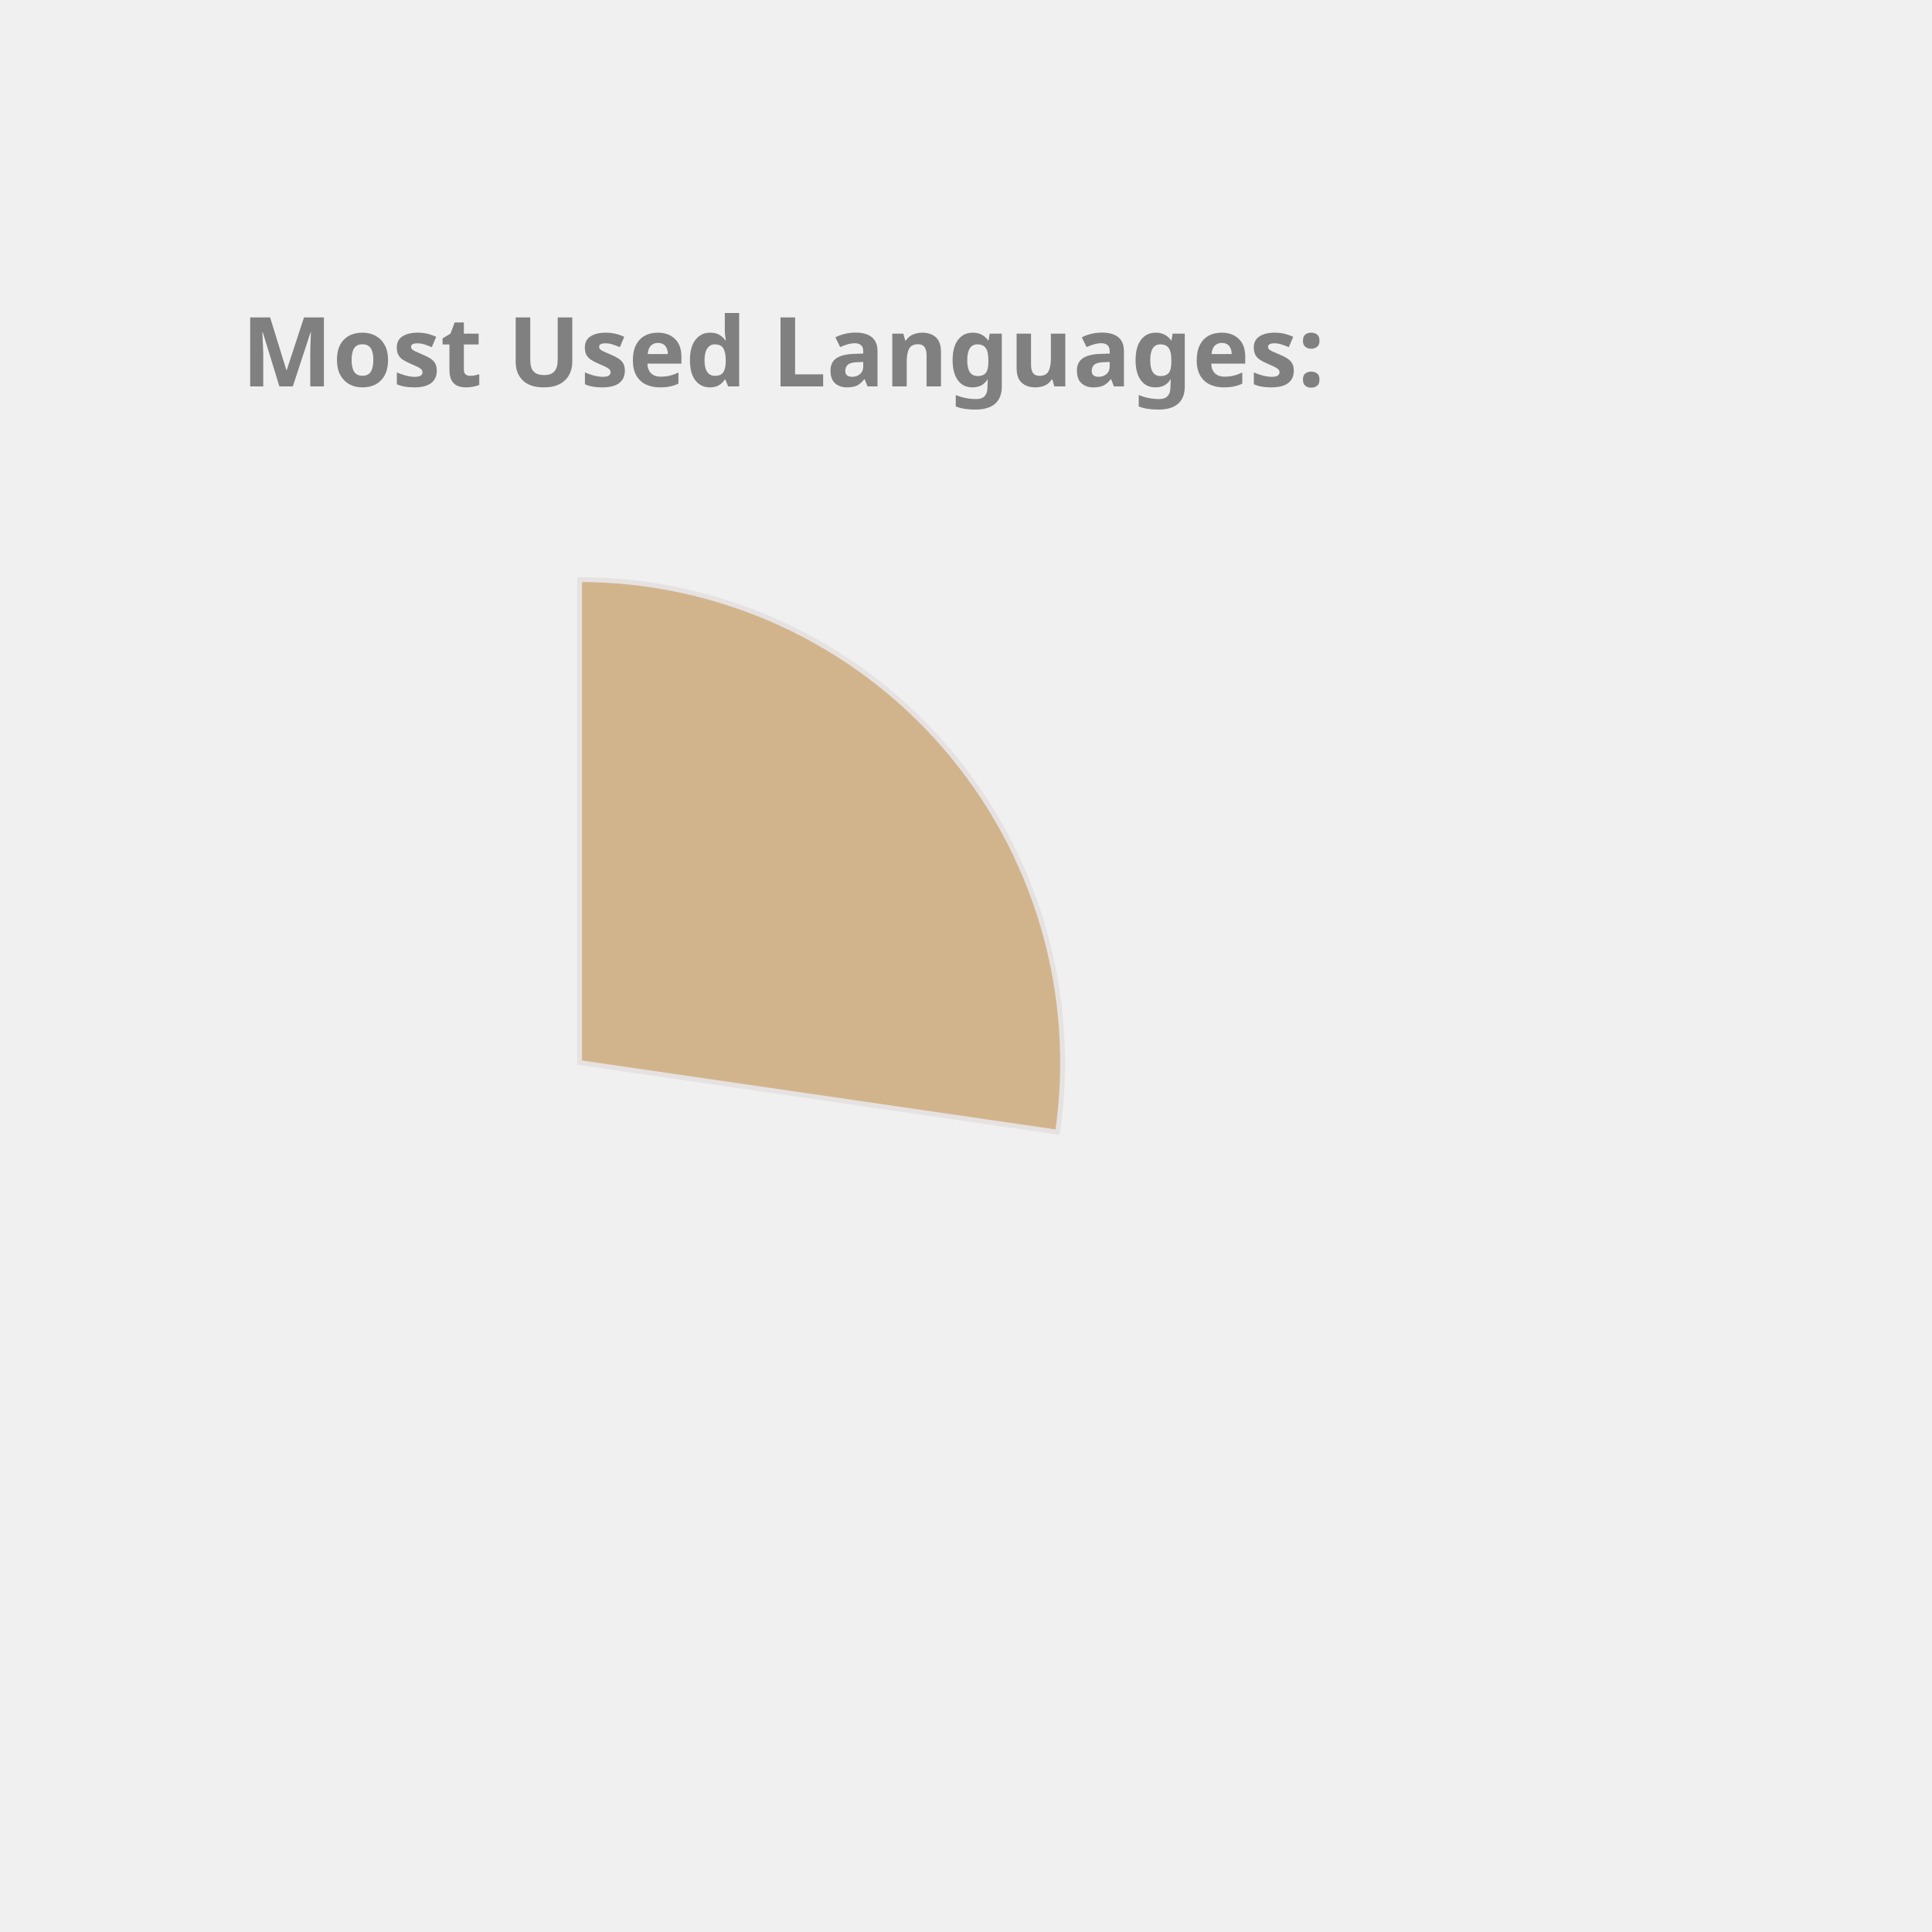
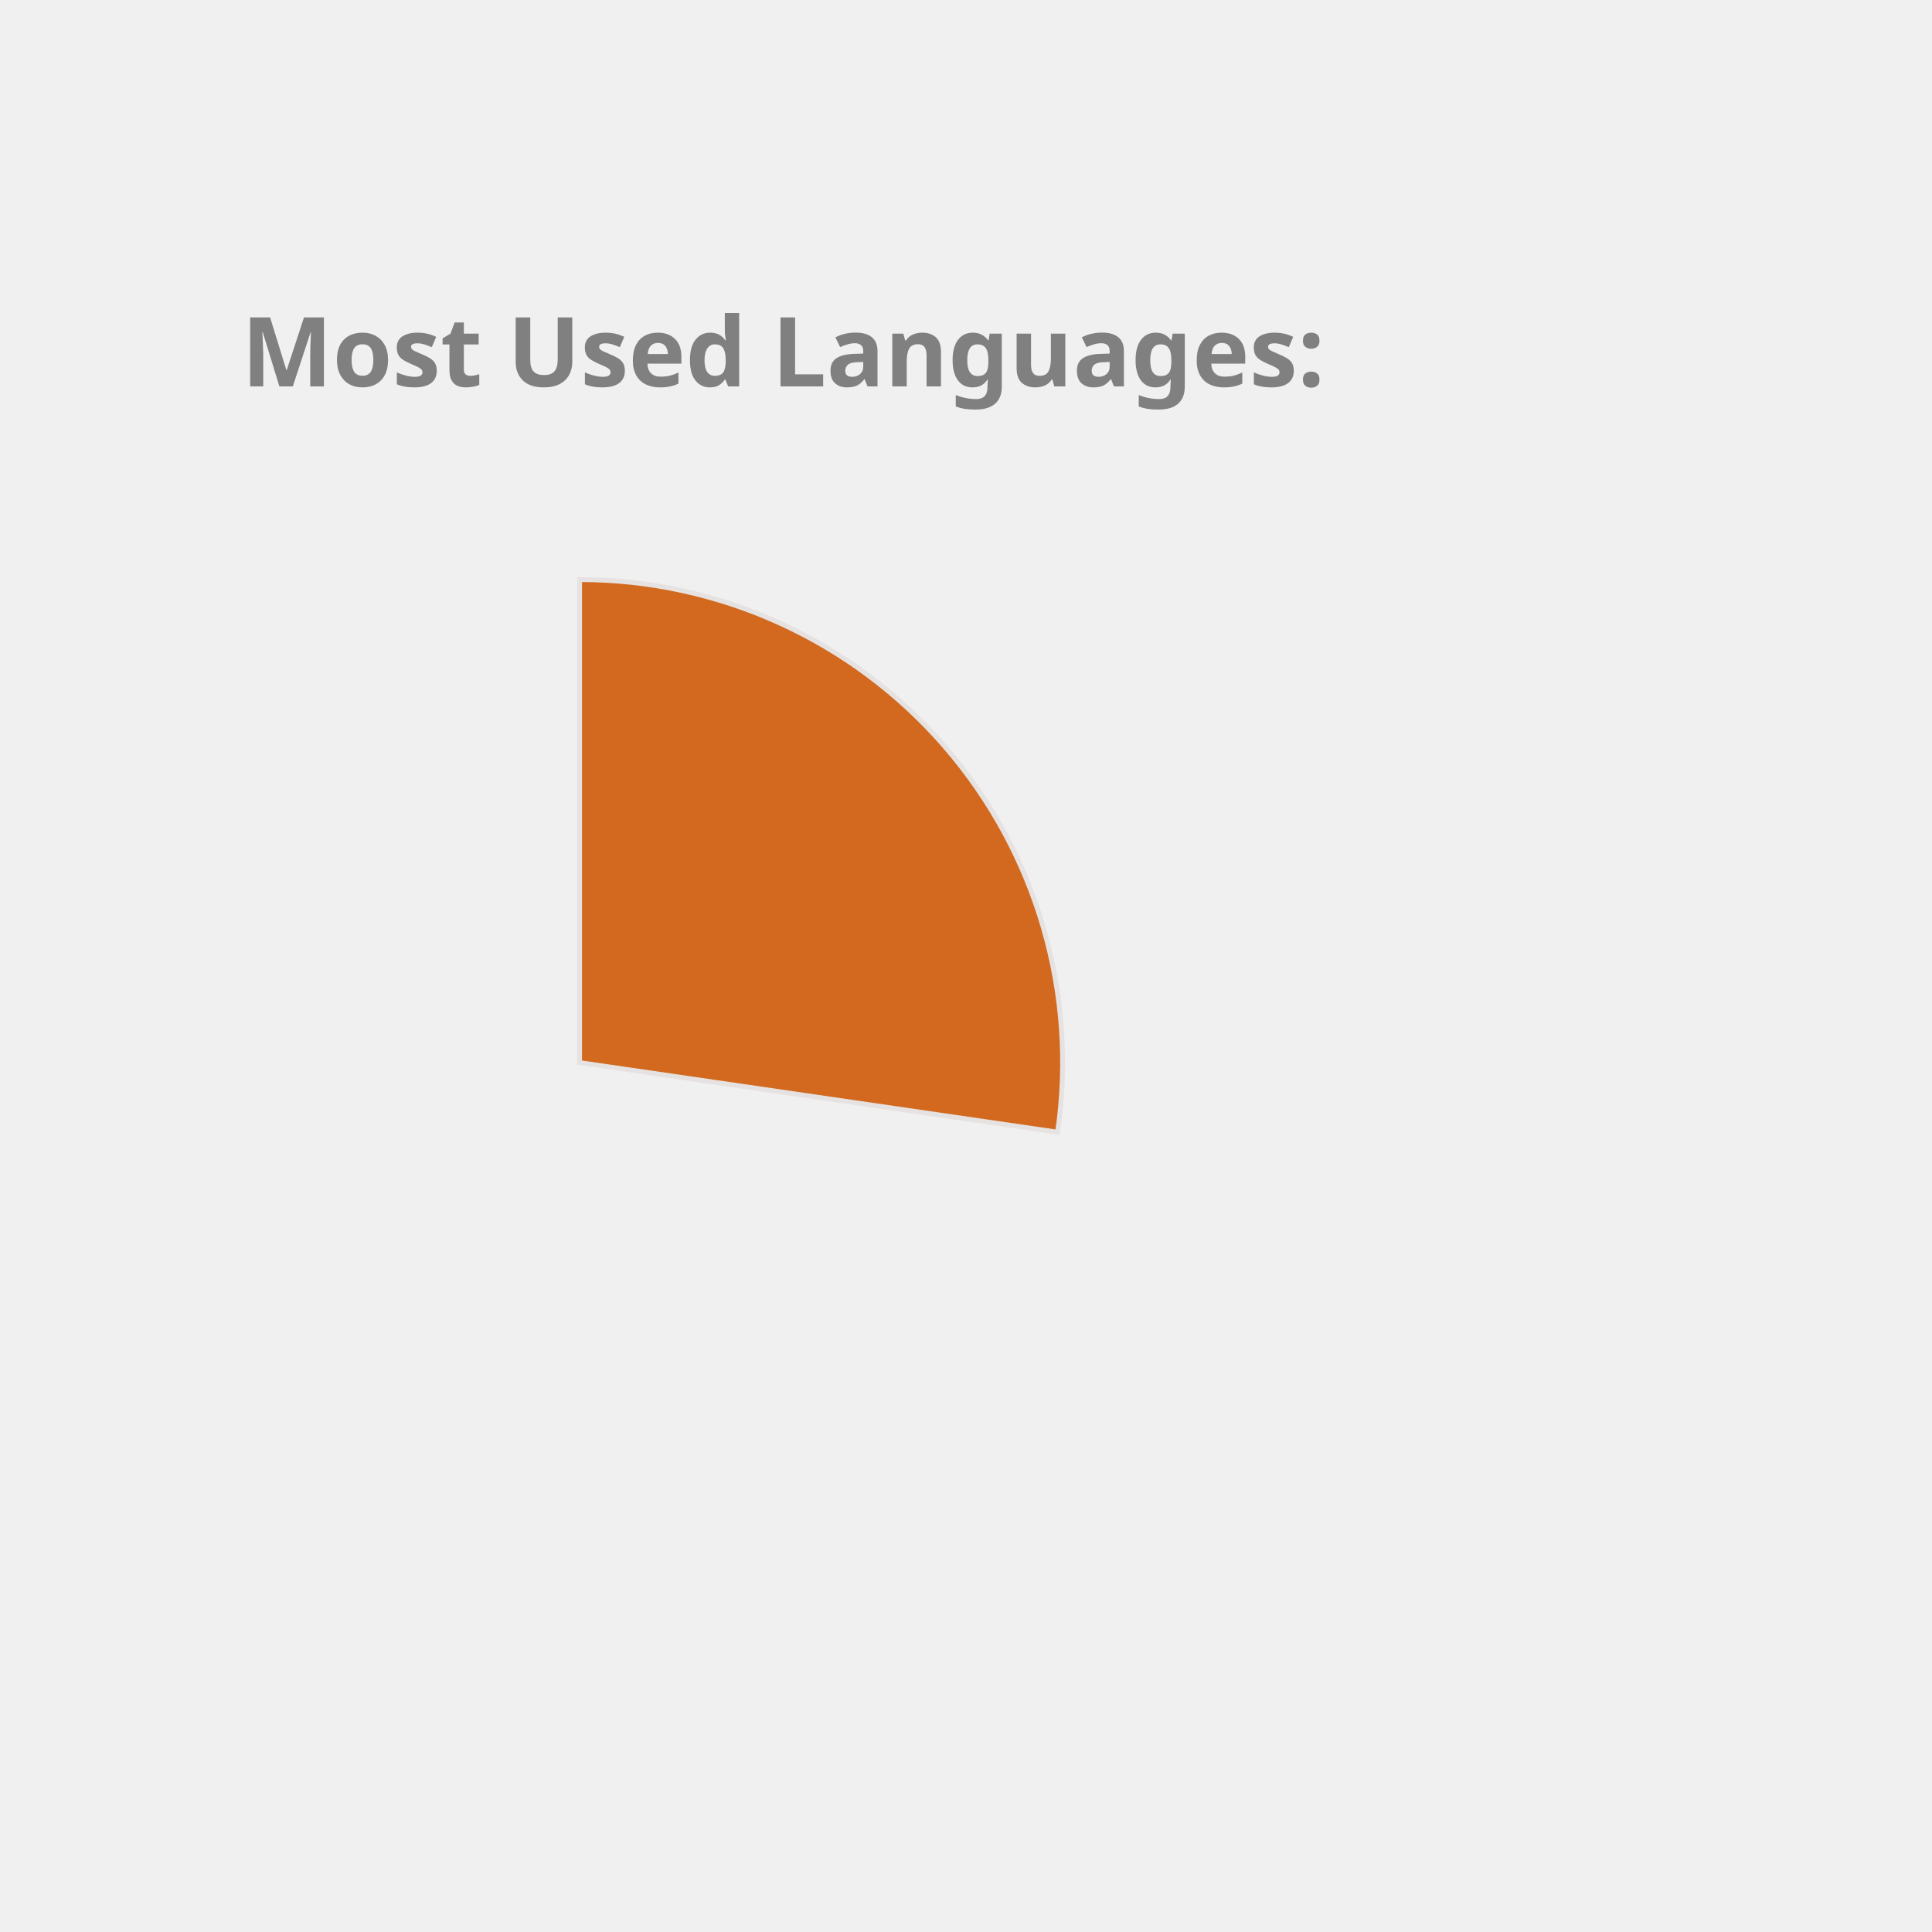
<svg xmlns="http://www.w3.org/2000/svg" height="350px" width="350px" viewBox="0 0 400 400">
  <style> 
        .label {
                font: bold 20px sans-serif;
                color: #404040;
                -webkit-text-stroke: 1px white;
        }

        path {
                stroke: #E6E2E1;
                stroke-width: 1px;
                transform: translate(60px, 100px);
        }

        .path_1 {
                animation: fadeIn 5s linear forwards;
        }

        .path_2 {
                transform: scale(0);
                animation: fadeIn 5s linear forwards 5s;
        }


        
        .path_3 {
                transform: scale(0);
                animation: fadeIn 5s linear forwards 10s;
        }


        .path_4 {
                transform: scale(0);
                animation: fadeIn 5s linear forwards 15s;
        }

        .path_5 {
                transform: scale(0);
                animation: fadeIn 5s linear forwards 20s;
        }

        .path_6 {
                transform: scale(0);
                animation: fadeIn 5s linear forwards 25s;
        }

        .path_7 {
                transform: scale(0);
                animation: fadeIn 5s linear forwards 30s;
        }

        .path_8 {
                transform: scale(0);
                animation: fadeIn 5s linear forwards 35s;
        }

        .path_9 {
                transform: scale(0);
                animation: fadeIn 5s linear forwards 40s;
        }

        .path_10 {
                transform: scale(0);
                animation: fadeIn 5s linear forwards 45s;
        }

        @keyframes fadeIn {
                0% {                        
                        transform: translate(250px, 300px) rotate(0deg) scale(0);
                        
                }
                50% {
                        transform: translate(150px, 220px) rotate(180deg) scale(0.5);
                        
                }
                
                100% {
                        transform: translate(60px, 120px) rotate(360deg) scale(1);
                        
                }
        }
        .txt_1 {
                opacity: 0;
                animation: txtShow 5s linear forwards 0s;
        }

        .txt_2 {
                opacity: 0;
                animation: txtShow 5s linear forwards 5s;
        }

        .txt_3 {
                opacity: 0;
                animation: txtShow 5s linear forwards 10s;
        }

        .txt_4 {
                opacity: 0;
                animation: txtShow 5s linear forwards 15s;
        }

        .txt_5 {
                opacity: 0;
                animation: txtShow 5s linear forwards 20s;
        }

        .txt_6 {
                opacity: 0;
                animation: txtShow 5s linear forwards 25s;
        }

        .txt_7 {
                opacity: 0;
                animation: txtShow 5s linear forwards 30s;
        }

        .txt_8 {
                opacity: 0;
                animation: txtShow 5s linear forwards 35s;
        }

        .txt_9 {
                opacity: 0;
                animation: txtShow 5s linear forwards 40s;
        }

        .txt_10 {
                opacity: 0;
                animation: txtShow 5s linear forwards 45s;
        }

        @keyframes txtShow {
                0% {                        
                        opacity: 0;
                        transform: translate(0px, 0px) scale(0);
                }
                100% {
                        opacity: 1;
                        transform: translate(0px, 0px) scale(1);
                        
                }
        }
</style>
-   <path class="path_1" d="M 60,120 L 60,20 A 100,100 0 0 1 158.958,134.401 Z" fill="Tan" stroke="#fff" stroke-width="2" />
-   <text class="txt_1" x="260" y="150" fill="Tan" stroke="Tan" stroke-width="1">JavaScript</text>
-   <path class="path_2" d="M 60,120 L 158.958,134.401 A 100,100 0 0 1 32.705,216.203 Z" fill="Tomato" stroke="#fff" stroke-width="2" />
-   <text class="txt_2" x="260" y="170" fill="Tomato" stroke="Tomato" stroke-width="1">C++</text>
-   <path class="path_3" d="M 60,120 L 32.705,216.203 A 100,100 0 0 1 -36.858,144.869 Z" fill="DarkKhaki" stroke="#fff" stroke-width="2" />
-   <text class="txt_3" x="260" y="190" fill="DarkKhaki" stroke="DarkKhaki" stroke-width="1">Jupyter Notebook</text>
-   <path class="path_4" d="M 60,120 L -36.858,144.869 A 100,100 0 0 1 -11.594,50.183 Z" fill="MediumAquaMarine" stroke="#fff" stroke-width="2" />
-   <text class="txt_4" x="260" y="210" fill="MediumAquaMarine" stroke="MediumAquaMarine" stroke-width="1">Java</text>
-   <path class="path_5" d="M 60,120 L -11.594,50.183 A 100,100 0 0 1 36.35,22.837 Z" fill="DodgerBlue" stroke="#fff" stroke-width="2" />
-   <text class="txt_5" x="260" y="230" fill="DodgerBlue" stroke="DodgerBlue" stroke-width="1">HTML</text>
-   <path class="path_6" d="M 60,120 L 36.35,22.837 A 100,100 0 0 1 55.603,20.097 Z" fill="Salmon" stroke="#fff" stroke-width="2" />
-   <text class="txt_6" x="260" y="250" fill="Salmon" stroke="Salmon" stroke-width="1">TypeScript</text>
-   <path class="path_7" d="M 60,120 L 55.603,20.097 A 100,100 0 0 1 60.628,20.002 Z" fill="SteelBlue" stroke="#fff" stroke-width="2" />
-   <text class="txt_7" x="260" y="270" fill="SteelBlue" stroke="SteelBlue" stroke-width="1">CSS</text>
+   <path class="path_1" d="M 60,120 L 60,20 A 100,100 0 0 1 158.958,134.401 Z" fill="Chocolate" stroke="#fff" stroke-width="2" />
+   <text class="txt_1" x="260" y="150" fill="Chocolate" stroke="Chocolate" stroke-width="1">JavaScript</text>
+   <path class="path_2" d="M 60,120 L 158.958,134.401 A 100,100 0 0 1 32.705,216.203 Z" fill="Crimson" stroke="#fff" stroke-width="2" />
+   <text class="txt_2" x="260" y="170" fill="Crimson" stroke="Crimson" stroke-width="1">C++</text>
+   <path class="path_3" d="M 60,120 L 32.705,216.203 A 100,100 0 0 1 -36.858,144.869 Z" fill="SteelBlue" stroke="#fff" stroke-width="2" />
+   <text class="txt_3" x="260" y="190" fill="SteelBlue" stroke="SteelBlue" stroke-width="1">Jupyter Notebook</text>
+   <path class="path_4" d="M 60,120 L -36.858,144.869 A 100,100 0 0 1 -11.594,50.183 Z" fill="Salmon" stroke="#fff" stroke-width="2" />
+   <text class="txt_4" x="260" y="210" fill="Salmon" stroke="Salmon" stroke-width="1">Java</text>
+   <path class="path_5" d="M 60,120 L -11.594,50.183 A 100,100 0 0 1 36.35,22.837 Z" fill="Tomato" stroke="#fff" stroke-width="2" />
+   <text class="txt_5" x="260" y="230" fill="Tomato" stroke="Tomato" stroke-width="1">HTML</text>
+   <path class="path_6" d="M 60,120 L 36.35,22.837 A 100,100 0 0 1 55.603,20.097 Z" fill="DodgerBlue" stroke="#fff" stroke-width="2" />
+   <text class="txt_6" x="260" y="250" fill="DodgerBlue" stroke="DodgerBlue" stroke-width="1">TypeScript</text>
+   <path class="path_7" d="M 60,120 L 55.603,20.097 A 100,100 0 0 1 60.628,20.002 Z" fill="Orchid" stroke="#fff" stroke-width="2" />
+   <text class="txt_7" x="260" y="270" fill="Orchid" stroke="Orchid" stroke-width="1">CSS</text>
  <g class="label">
    <text x="50" y="80" fill="grey">Most Used Languages:</text>
  </g>
</svg>
